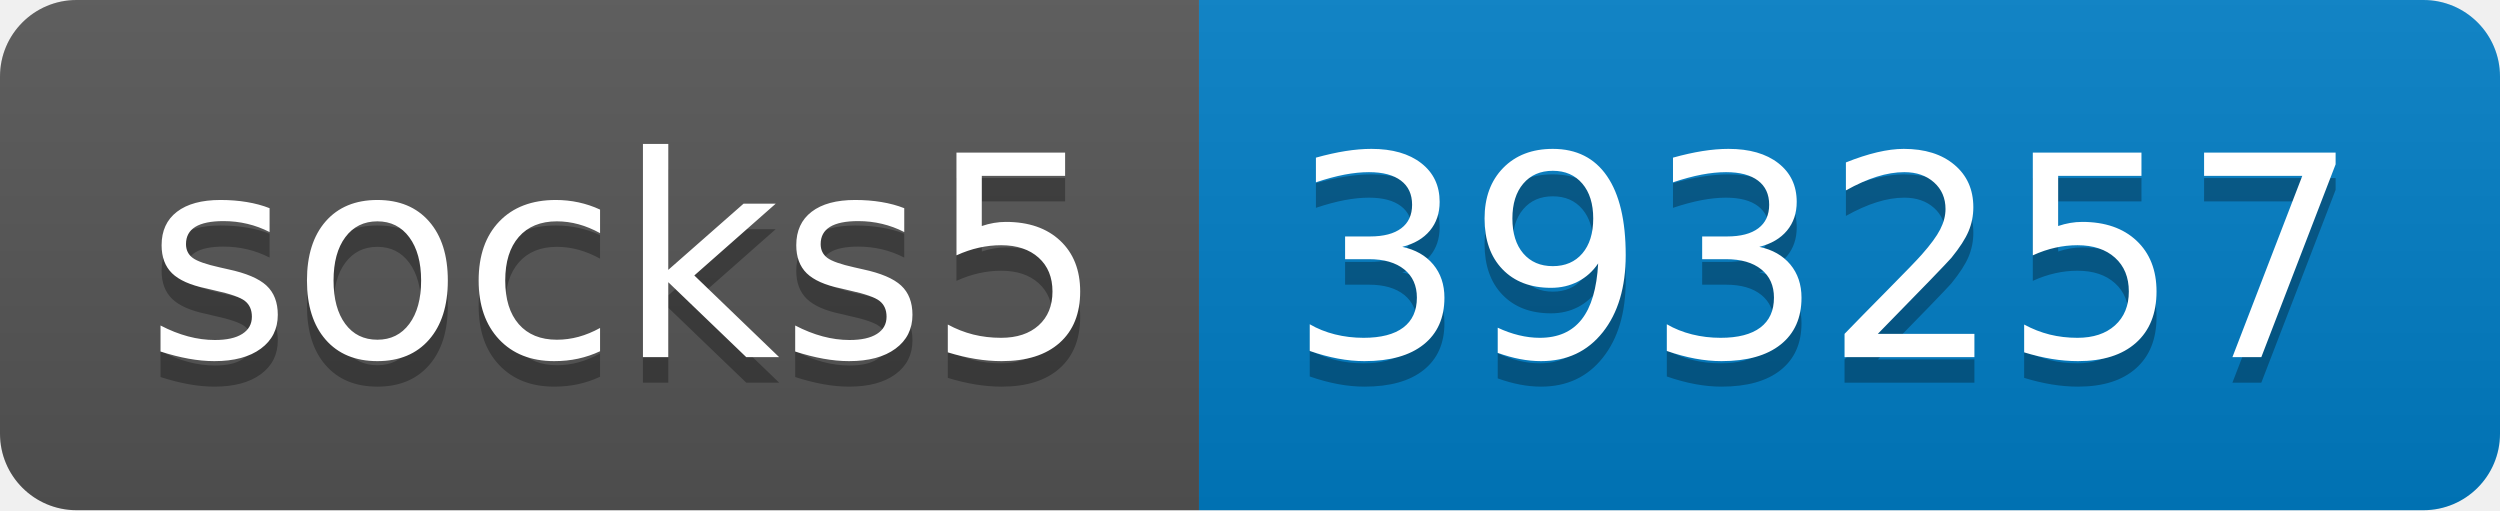
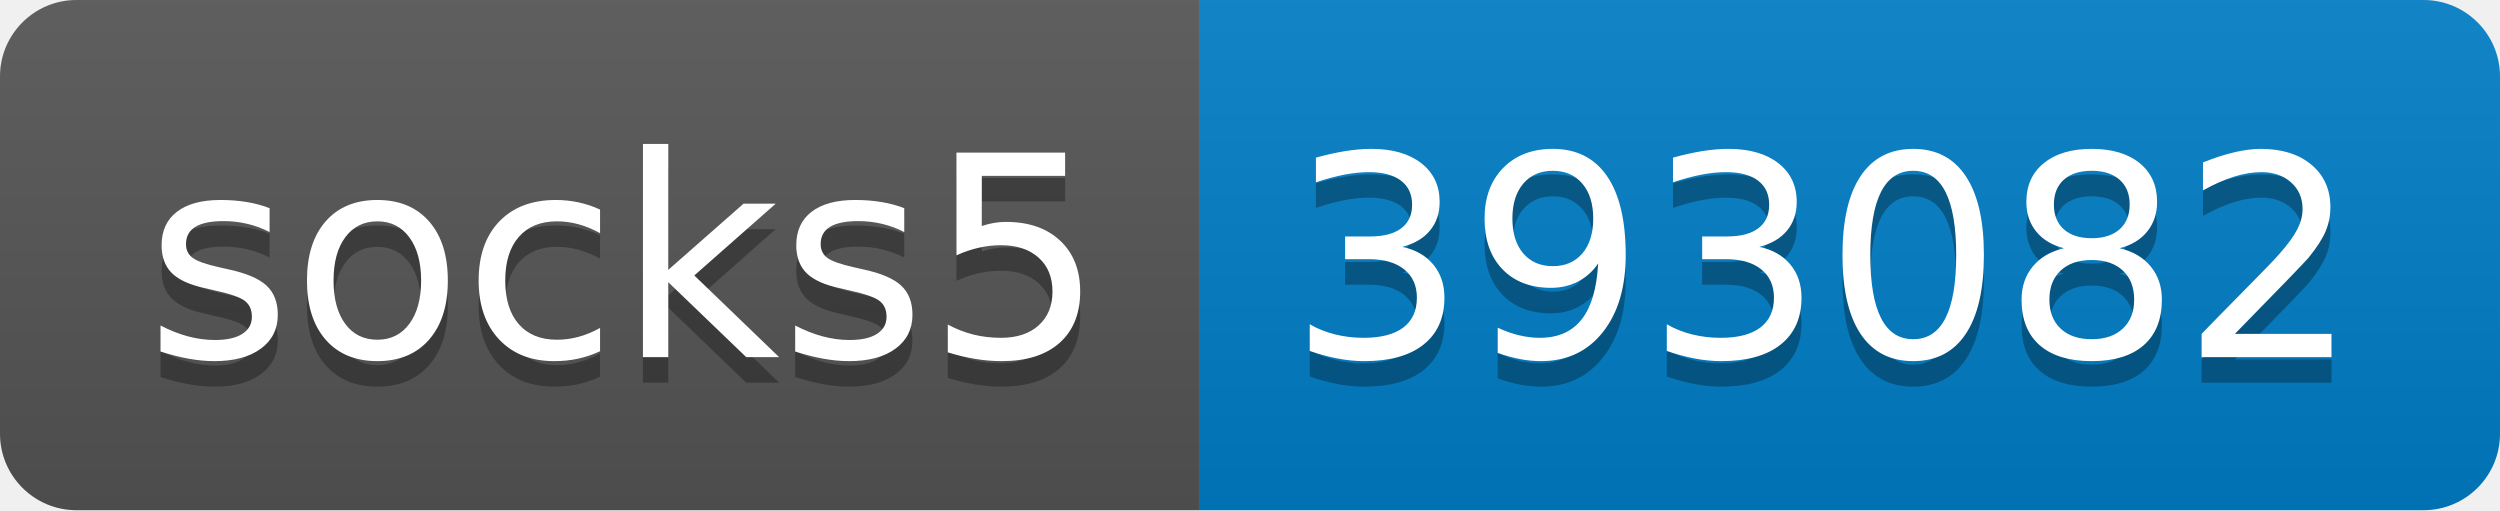
- <svg xmlns="http://www.w3.org/2000/svg" width="98" height="20" role="img" aria-label="socks5: 393257">
+ <svg xmlns="http://www.w3.org/2000/svg" width="98" height="20" role="img" aria-label="socks5: 393082">
  <linearGradient id="s" x2="0" y2="100%">
    <stop offset="0" stop-color="#bbb" stop-opacity=".1" />
    <stop offset="1" stop-opacity=".1" />
  </linearGradient>
  <clipPath id="r">
    <rect width="98" height="20" rx="3" fill="#fff" />
  </clipPath>
  <g clip-path="url(#r)">
    <rect width="47" height="20" fill="#555" />
    <rect x="47" width="51" height="20" fill="#007ec6" />
    <rect width="98" height="20" fill="url(#s)" />
  </g>
  <g fill="#fff" text-anchor="middle" font-family="Verdana,Geneva,DejaVu Sans,sans-serif" text-rendering="geometricPrecision" font-size="110">
    <text aria-hidden="true" x="245" y="150" fill="#010101" fill-opacity=".3" transform="scale(.1)" textLength="370">socks5</text>
    <text x="245" y="140" transform="scale(.1)" fill="#fff" textLength="370">socks5</text>
-     <text aria-hidden="true" x="715" y="150" fill="#010101" fill-opacity=".3" transform="scale(.1)" textLength="410">393257</text>
-     <text x="715" y="140" transform="scale(.1)" fill="#fff" textLength="410">393257</text>
+     <text aria-hidden="true" x="715" y="150" fill="#010101" fill-opacity=".3" transform="scale(.1)" textLength="410">393082</text>
+     <text x="715" y="140" transform="scale(.1)" fill="#fff" textLength="410">393082</text>
  </g>
</svg>
